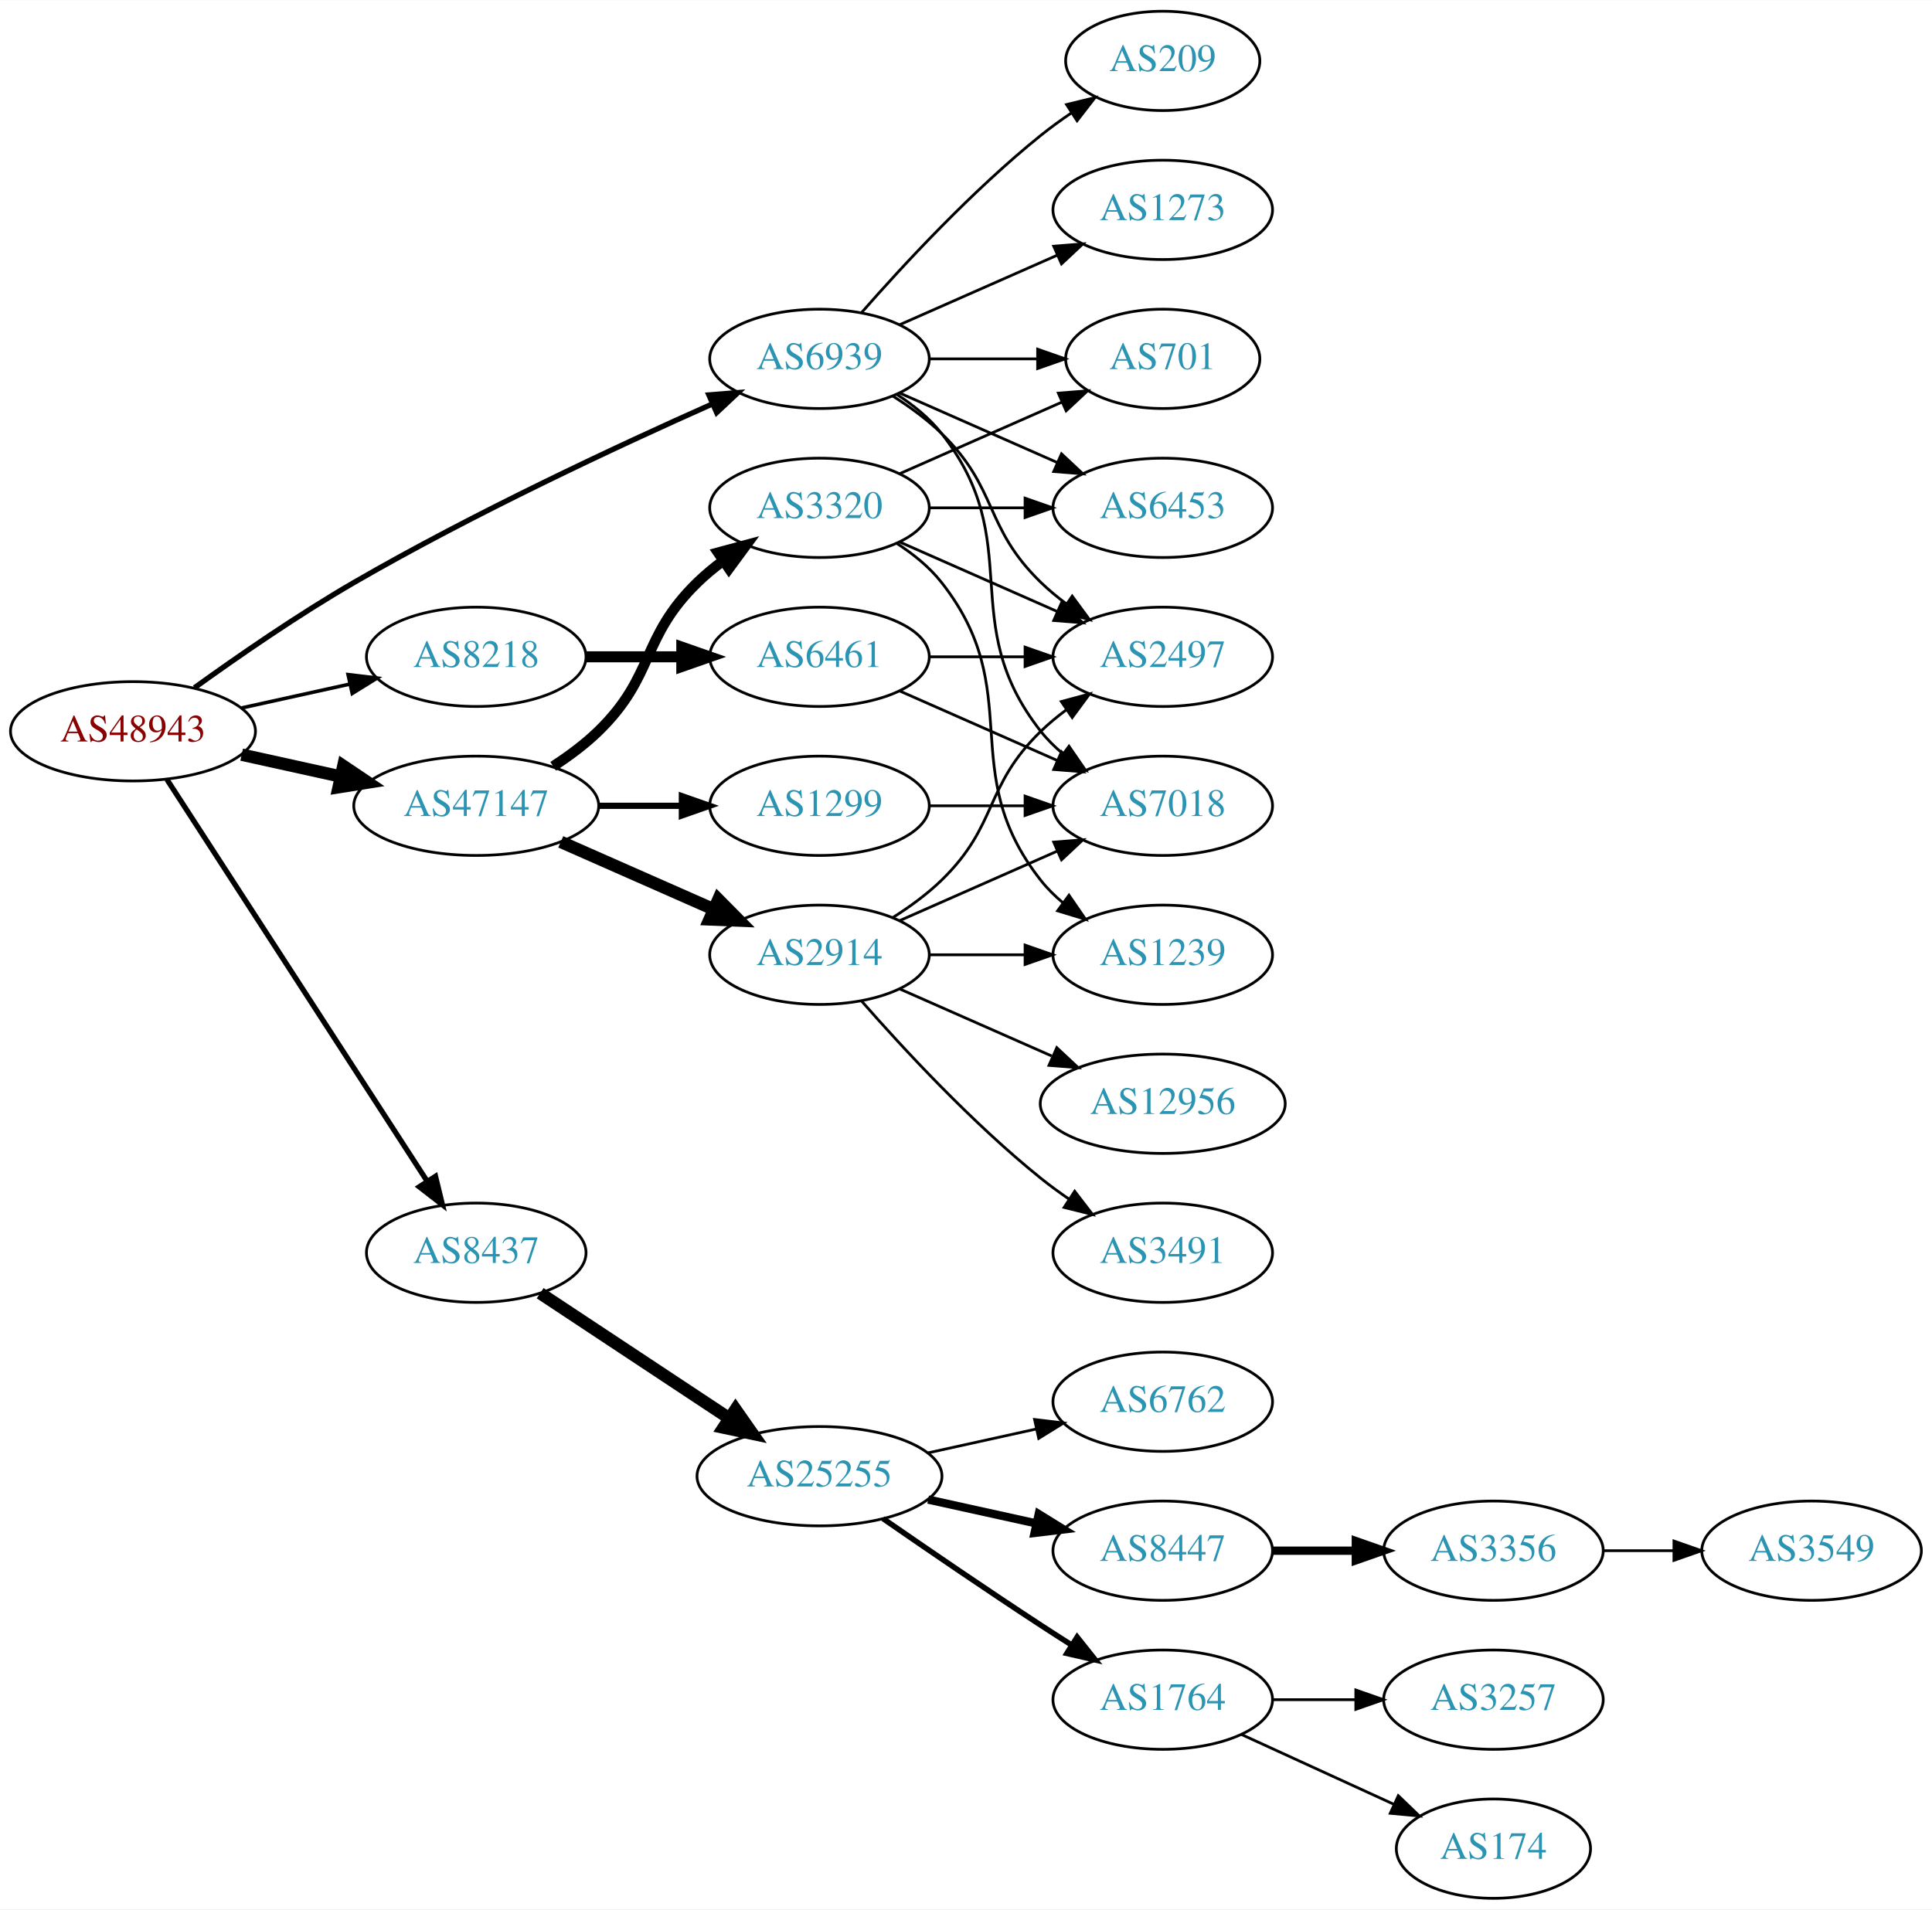
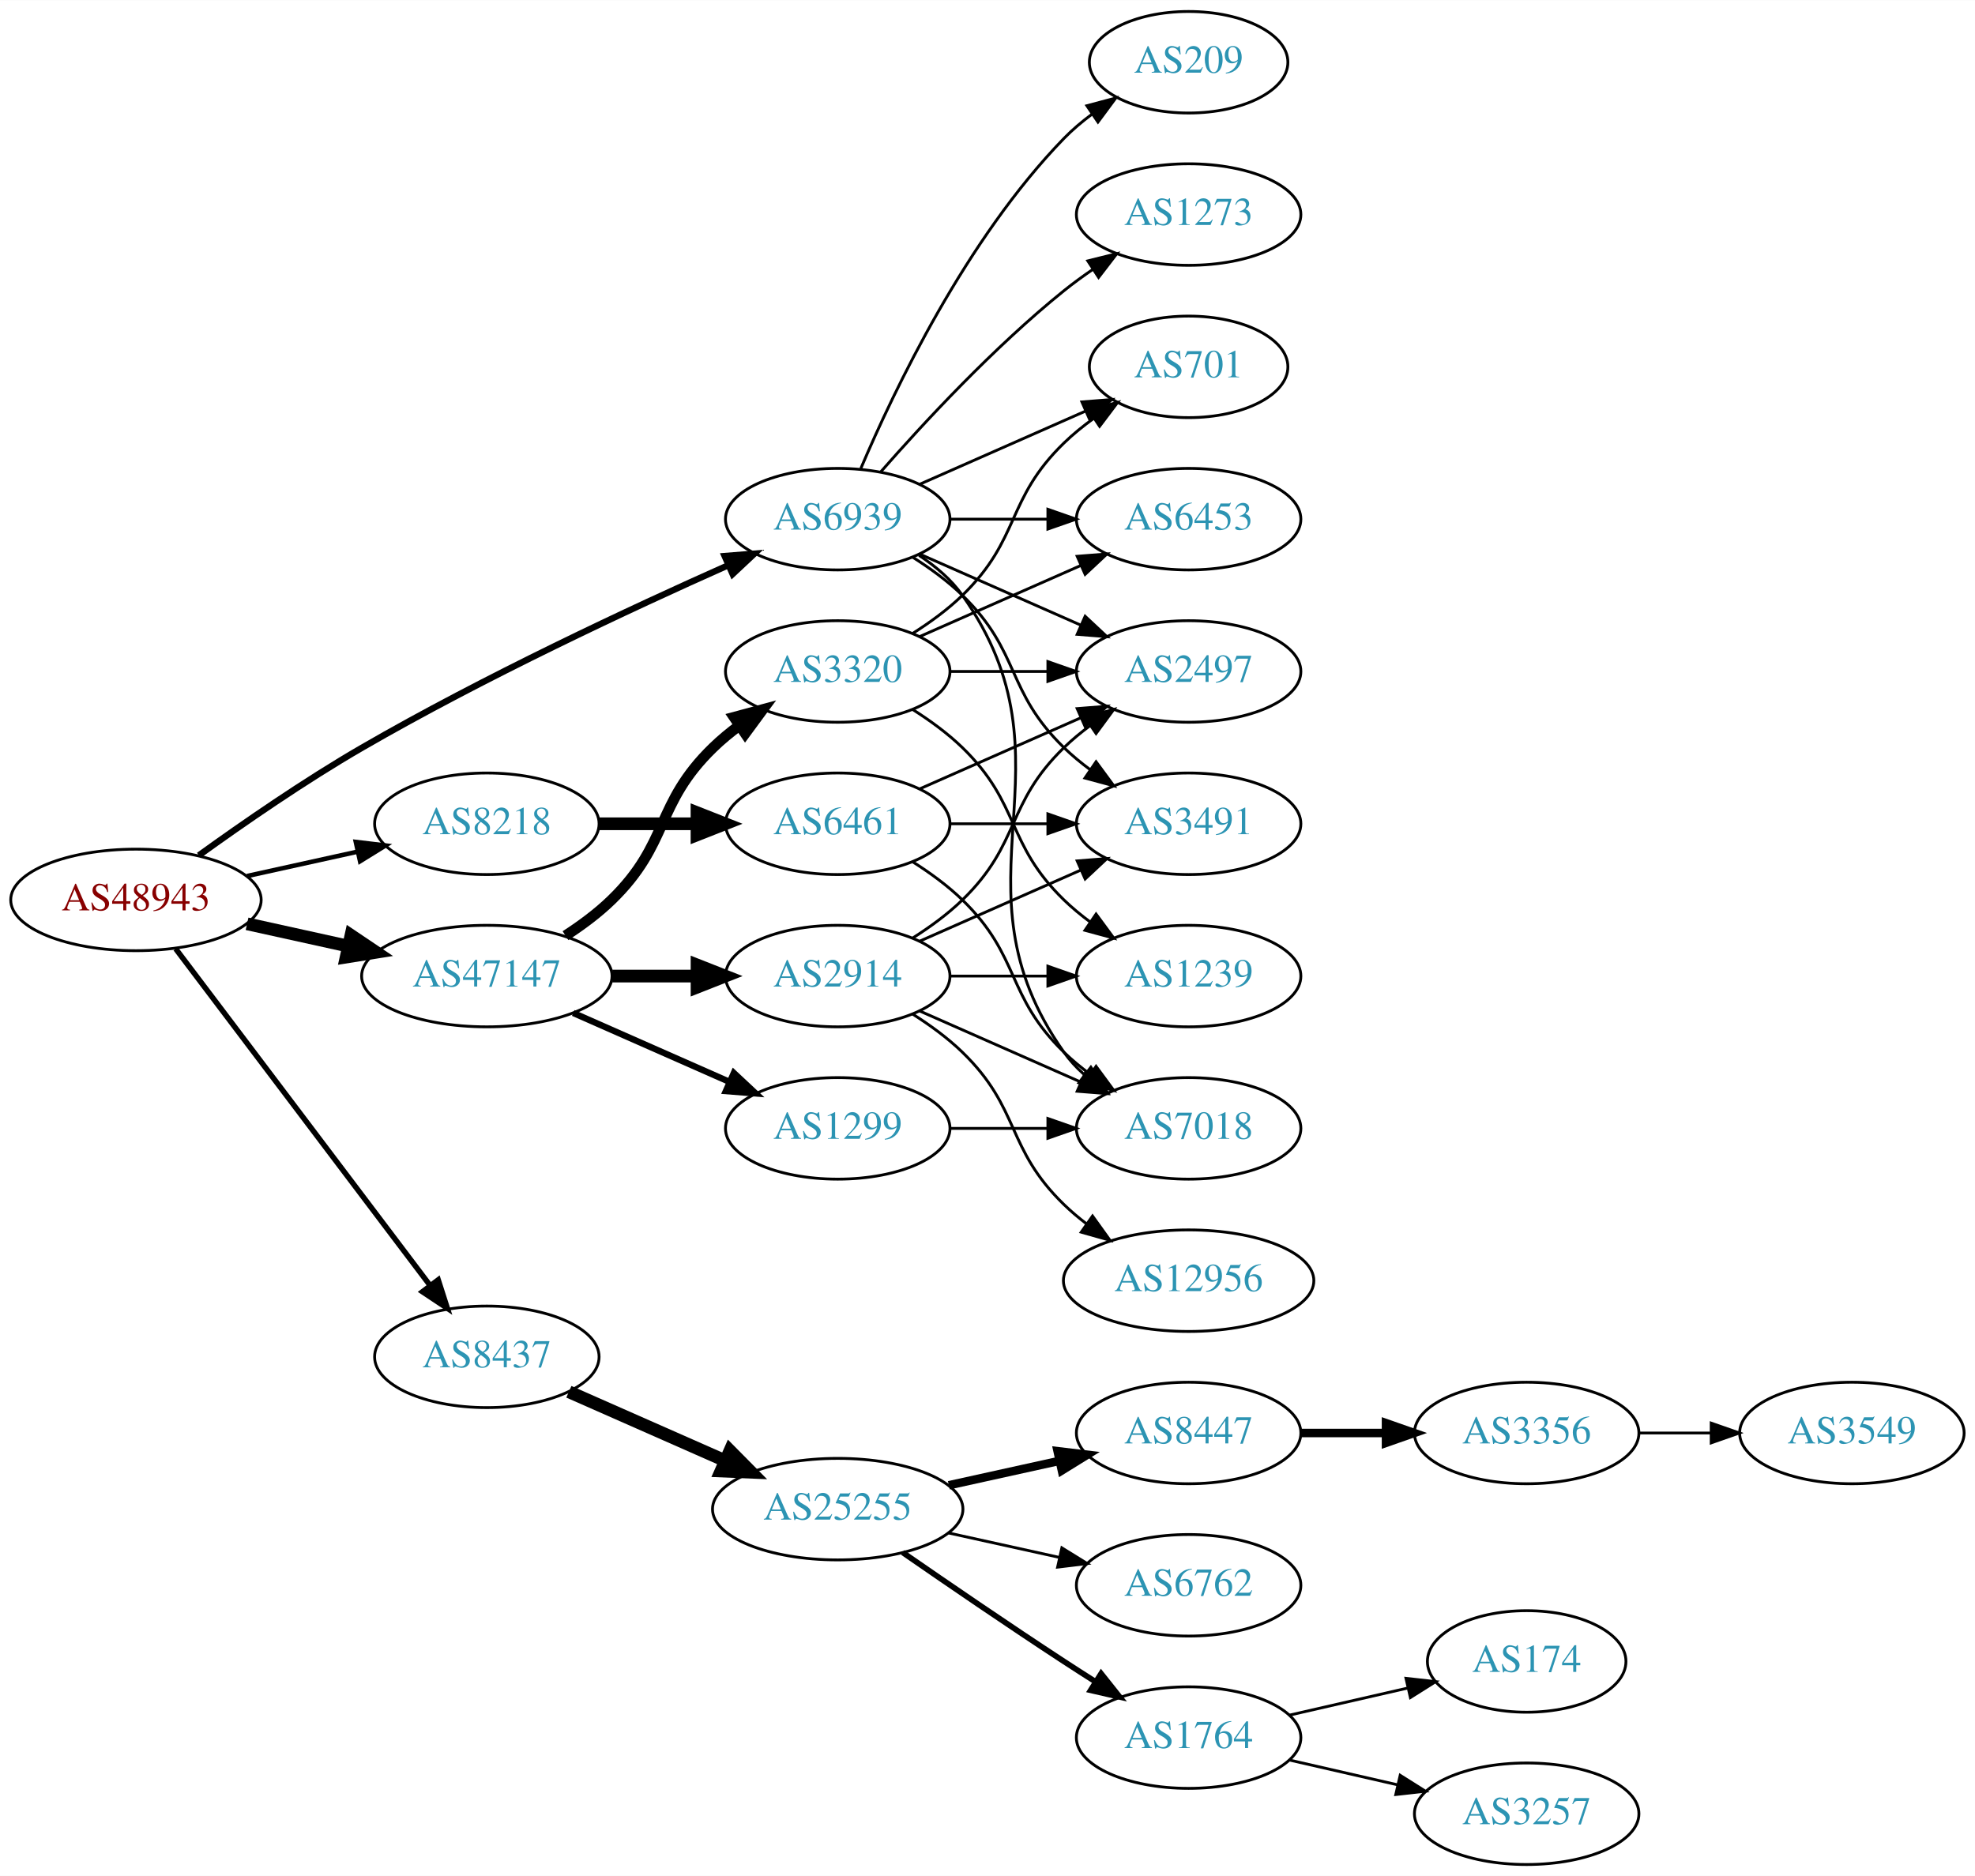
- <svg xmlns="http://www.w3.org/2000/svg" xmlns:xlink="http://www.w3.org/1999/xlink" width="700pt" height="692pt" viewBox="0.00 0.00 700.15 692.00">
-   <g id="graph0" class="graph" transform="scale(1 1) rotate(0) translate(4 688)">
-     <polygon fill="white" stroke="none" points="-4,4 -4,-688 696.155,-688 696.155,4 -4,4" />
+ <svg xmlns="http://www.w3.org/2000/svg" xmlns:xlink="http://www.w3.org/1999/xlink" width="700pt" height="665pt" viewBox="0.00 0.00 700.15 665.00">
+   <g id="graph0" class="graph" transform="scale(1 1) rotate(0) translate(4 661)">
+     <polygon fill="white" stroke="none" points="-4,4 -4,-661 696.155,-661 696.155,4 -4,4" />
    <g id="node1" class="node">
      <g id="a_node1">
        <a xlink:href="/asn/48943" xlink:title="AS48943 ~ KAPPER NETWORK-COMMUNICATIONS GmbH [AT]">
-           <ellipse fill="#ffffff" stroke="black" cx="44.196" cy="-423" rx="44.393" ry="18" />
-           <text text-anchor="middle" x="44.196" y="-419.3" font-family="Times,serif" font-size="14.00" fill="#880000">AS48943</text>
+           <ellipse fill="#ffffff" stroke="black" cx="44.196" cy="-342" rx="44.393" ry="18" />
+           <text text-anchor="middle" x="44.196" y="-338.3" font-family="Times,serif" font-size="14.00" fill="#880000">AS48943</text>
        </a>
      </g>
    </g>
    <g id="node2" class="node">
      <g id="a_node2">
        <a xlink:href="/asn/8218" xlink:title="AS8218 ~ legacy Neotelecoms [FR]">
-           <ellipse fill="#ffffff" stroke="black" cx="168.588" cy="-450" rx="39.794" ry="18" />
-           <text text-anchor="middle" x="168.588" y="-446.3" font-family="Times,serif" font-size="14.00" fill="#2c94b3">AS8218</text>
+           <ellipse fill="#ffffff" stroke="black" cx="168.588" cy="-369" rx="39.794" ry="18" />
+           <text text-anchor="middle" x="168.588" y="-365.3" font-family="Times,serif" font-size="14.00" fill="#2c94b3">AS8218</text>
        </a>
      </g>
    </g>
    <g id="edge1" class="edge">
-       <path fill="none" stroke="black" stroke-width="1.286" d="M83.586,-431.469C95.977,-434.202 109.824,-437.257 122.644,-440.085" />
-       <polygon fill="black" stroke="black" stroke-width="1.286" points="122.14,-443.558 132.659,-442.295 123.648,-436.722 122.14,-443.558" />
+       <path fill="none" stroke="black" stroke-width="1.607" d="M83.586,-350.469C95.977,-353.202 109.824,-356.257 122.644,-359.085" />
+       <polygon fill="black" stroke="black" stroke-width="1.607" points="122.14,-362.558 132.659,-361.295 123.648,-355.722 122.14,-362.558" />
    </g>
    <g id="node3" class="node">
      <g id="a_node3">
        <a xlink:href="/asn/8437" xlink:title="AS8437 ~ Hutchison Drei Austria GmbH [AT]">
-           <ellipse fill="#ffffff" stroke="black" cx="168.588" cy="-234" rx="39.794" ry="18" />
-           <text text-anchor="middle" x="168.588" y="-230.3" font-family="Times,serif" font-size="14.00" fill="#2c94b3">AS8437</text>
+           <ellipse fill="#ffffff" stroke="black" cx="168.588" cy="-180" rx="39.794" ry="18" />
+           <text text-anchor="middle" x="168.588" y="-176.3" font-family="Times,serif" font-size="14.00" fill="#2c94b3">AS8437</text>
        </a>
      </g>
    </g>
    <g id="edge2" class="edge">
-       <path fill="none" stroke="black" stroke-width="1.929" d="M56.491,-405.558C78.077,-372.225 125.293,-299.314 150.664,-260.134" />
-       <polygon fill="black" stroke="black" stroke-width="1.929" points="153.823,-261.696 156.321,-251.4 147.947,-257.891 153.823,-261.696" />
+       <path fill="none" stroke="black" stroke-width="1.929" d="M58.294,-324.663C79.919,-296.04 123.19,-238.767 148.312,-205.514" />
+       <polygon fill="black" stroke="black" stroke-width="1.929" points="151.349,-207.301 154.584,-197.212 145.764,-203.081 151.349,-207.301" />
    </g>
    <g id="node4" class="node">
      <g id="a_node4">
        <a xlink:href="/asn/47147" xlink:title="AS47147 ~ ANEXIA Internetdienstleistungs GmbH [AT]">
-           <ellipse fill="#ffffff" stroke="black" cx="168.588" cy="-396" rx="44.393" ry="18" />
-           <text text-anchor="middle" x="168.588" y="-392.3" font-family="Times,serif" font-size="14.00" fill="#2c94b3">AS47147</text>
+           <ellipse fill="#ffffff" stroke="black" cx="168.588" cy="-315" rx="44.393" ry="18" />
+           <text text-anchor="middle" x="168.588" y="-311.3" font-family="Times,serif" font-size="14.00" fill="#2c94b3">AS47147</text>
        </a>
      </g>
    </g>
    <g id="edge3" class="edge">
-       <path fill="none" stroke="black" stroke-width="4.5" d="M83.586,-414.531C94.978,-412.018 107.6,-409.233 119.525,-406.603" />
-       <polygon fill="black" stroke="black" stroke-width="4.5" points="120.418,-410.438 129.335,-404.439 118.721,-402.748 120.418,-410.438" />
+       <path fill="none" stroke="black" stroke-width="4.5" d="M83.586,-333.531C94.978,-331.018 107.6,-328.233 119.525,-325.603" />
+       <polygon fill="black" stroke="black" stroke-width="4.5" points="120.418,-329.438 129.335,-323.439 118.721,-321.748 120.418,-329.438" />
    </g>
    <g id="node5" class="node">
      <g id="a_node5">
        <a xlink:href="/asn/6939" xlink:title="AS6939 ~ Hurricane Electric LLC [US]">
-           <ellipse fill="#ffffff" stroke="black" cx="292.98" cy="-558" rx="39.794" ry="18" />
-           <text text-anchor="middle" x="292.98" y="-554.3" font-family="Times,serif" font-size="14.00" fill="#2c94b3">AS6939</text>
+           <ellipse fill="#ffffff" stroke="black" cx="292.98" cy="-477" rx="39.794" ry="18" />
+           <text text-anchor="middle" x="292.98" y="-473.3" font-family="Times,serif" font-size="14.00" fill="#2c94b3">AS6939</text>
        </a>
      </g>
    </g>
    <g id="edge4" class="edge">
-       <path fill="none" stroke="black" stroke-width="1.929" d="M66.486,-438.789C82.118,-450.065 104.08,-465.253 124.392,-477 167.606,-501.992 219.689,-526.316 254.203,-541.678" />
-       <polygon fill="black" stroke="black" stroke-width="1.929" points="252.889,-544.924 263.45,-545.767 255.72,-538.522 252.889,-544.924" />
+       <path fill="none" stroke="black" stroke-width="2.25" d="M66.486,-357.789C82.118,-369.065 104.08,-384.253 124.392,-396 167.606,-420.992 219.689,-445.316 254.203,-460.678" />
+       <polygon fill="black" stroke="black" stroke-width="2.25" points="252.889,-463.924 263.45,-464.767 255.72,-457.522 252.889,-463.924" />
    </g>
    <g id="node6" class="node">
      <g id="a_node6">
        <a xlink:href="/asn/6461" xlink:title="AS6461 ~ Zayo Bandwidth [US]">
-           <ellipse fill="#ffffff" stroke="black" cx="292.98" cy="-450" rx="39.794" ry="18" />
-           <text text-anchor="middle" x="292.98" y="-446.3" font-family="Times,serif" font-size="14.00" fill="#2c94b3">AS6461</text>
+           <ellipse fill="#ffffff" stroke="black" cx="292.98" cy="-369" rx="39.794" ry="18" />
+           <text text-anchor="middle" x="292.98" y="-365.3" font-family="Times,serif" font-size="14.00" fill="#2c94b3">AS6461</text>
        </a>
      </g>
    </g>
    <g id="edge5" class="edge">
-       <path fill="none" stroke="black" stroke-width="4" d="M208.314,-450C219.252,-450 231.303,-450 242.769,-450" />
-       <polygon fill="black" stroke="black" stroke-width="4" points="243.087,-453.5 253.087,-450 243.087,-446.5 243.087,-453.5" />
-     </g>
-     <g id="node9" class="node">
-       <g id="a_node9">
+       <path fill="none" stroke="black" stroke-width="4.5" d="M208.314,-369C219.252,-369 231.303,-369 242.769,-369" />
+       <polygon fill="black" stroke="black" stroke-width="4.5" points="243.087,-372.938 253.087,-369 243.087,-365.063 243.087,-372.938" />
+     </g>
+     <g id="node10" class="node">
+       <g id="a_node10">
        <a xlink:href="/asn/25255" xlink:title="AS25255 ~ ==&gt; TELE2 AUSTRIA &lt;== [AT]">
-           <ellipse fill="#ffffff" stroke="black" cx="292.98" cy="-153" rx="44.393" ry="18" />
-           <text text-anchor="middle" x="292.98" y="-149.3" font-family="Times,serif" font-size="14.00" fill="#2c94b3">AS25255</text>
-         </a>
-       </g>
-     </g>
-     <g id="edge8" class="edge">
-       <path fill="none" stroke="black" stroke-width="4.5" d="M191.753,-219.332C210.885,-206.67 238.753,-188.226 260.249,-174" />
-       <polygon fill="black" stroke="black" stroke-width="4.5" points="262.566,-177.188 268.732,-168.386 258.22,-170.621 262.566,-177.188" />
-     </g>
-     <g id="node17" class="node">
-       <g id="a_node17">
-         <a xlink:href="/asn/2914" xlink:title="AS2914 ~ NTT America, Inc. [US]">
-           <ellipse fill="#ffffff" stroke="black" cx="292.98" cy="-342" rx="39.794" ry="18" />
-           <text text-anchor="middle" x="292.98" y="-338.3" font-family="Times,serif" font-size="14.00" fill="#2c94b3">AS2914</text>
-         </a>
-       </g>
-     </g>
-     <g id="edge16" class="edge">
-       <path fill="none" stroke="black" stroke-width="4.5" d="M199.216,-382.928C215.81,-375.607 236.67,-366.403 254.403,-358.579" />
-       <polygon fill="black" stroke="black" stroke-width="4.5" points="256.327,-362.034 263.887,-354.395 253.148,-354.829 256.327,-362.034" />
+           <ellipse fill="#ffffff" stroke="black" cx="292.98" cy="-126" rx="44.393" ry="18" />
+           <text text-anchor="middle" x="292.98" y="-122.3" font-family="Times,serif" font-size="14.00" fill="#2c94b3">AS25255</text>
+         </a>
+       </g>
+     </g>
+     <g id="edge9" class="edge">
+       <path fill="none" stroke="black" stroke-width="4.5" d="M197.667,-167.611C213.984,-160.413 234.794,-151.231 252.714,-143.325" />
+       <polygon fill="black" stroke="black" stroke-width="4.5" points="254.765,-146.723 262.325,-139.084 251.586,-139.518 254.765,-146.723" />
    </g>
    <g id="node18" class="node">
      <g id="a_node18">
-         <a xlink:href="/asn/3320" xlink:title="AS3320 ~ DTAG [DE]">
-           <ellipse fill="#ffffff" stroke="black" cx="292.98" cy="-504" rx="39.794" ry="18" />
-           <text text-anchor="middle" x="292.98" y="-500.3" font-family="Times,serif" font-size="14.00" fill="#2c94b3">AS3320</text>
+         <a xlink:href="/asn/1299" xlink:title="AS1299 ~ Telia Carrier [EU]">
+           <ellipse fill="#ffffff" stroke="black" cx="292.98" cy="-261" rx="39.794" ry="18" />
+           <text text-anchor="middle" x="292.98" y="-257.3" font-family="Times,serif" font-size="14.00" fill="#2c94b3">AS1299</text>
        </a>
      </g>
    </g>
    <g id="edge17" class="edge">
-       <path fill="none" stroke="black" stroke-width="3.75" d="M196.472,-410.329C202.196,-414.036 207.962,-418.318 212.784,-423 233.478,-443.094 228.091,-456.906 248.784,-477 251.629,-479.763 254.803,-482.386 258.103,-484.834" />
-       <polygon fill="black" stroke="black" stroke-width="3.75" points="256.22,-487.786 266.451,-490.538 260.169,-482.006 256.22,-487.786" />
+       <path fill="none" stroke="black" stroke-width="2.25" d="M199.216,-301.928C215.81,-294.607 236.67,-285.403 254.403,-277.579" />
+       <polygon fill="black" stroke="black" stroke-width="2.25" points="256.151,-280.634 263.887,-273.395 253.325,-274.23 256.151,-280.634" />
    </g>
    <g id="node19" class="node">
      <g id="a_node19">
-         <a xlink:href="/asn/1299" xlink:title="AS1299 ~ Telia Carrier [EU]">
-           <ellipse fill="#ffffff" stroke="black" cx="292.98" cy="-396" rx="39.794" ry="18" />
-           <text text-anchor="middle" x="292.98" y="-392.3" font-family="Times,serif" font-size="14.00" fill="#2c94b3">AS1299</text>
+         <a xlink:href="/asn/2914" xlink:title="AS2914 ~ NTT America, Inc. [US]">
+           <ellipse fill="#ffffff" stroke="black" cx="292.98" cy="-315" rx="39.794" ry="18" />
+           <text text-anchor="middle" x="292.98" y="-311.3" font-family="Times,serif" font-size="14.00" fill="#2c94b3">AS2914</text>
        </a>
      </g>
    </g>
    <g id="edge18" class="edge">
-       <path fill="none" stroke="black" stroke-width="2.25" d="M213.084,-396C222.773,-396 233.11,-396 243.002,-396" />
-       <polygon fill="black" stroke="black" stroke-width="2.25" points="243.105,-399.5 253.105,-396 243.105,-392.5 243.105,-399.5" />
+       <path fill="none" stroke="black" stroke-width="4.5" d="M213.084,-315C222.773,-315 233.11,-315 243.002,-315" />
+       <polygon fill="black" stroke="black" stroke-width="4.5" points="243.105,-318.938 253.105,-315 243.105,-311.063 243.105,-318.938" />
+     </g>
+     <g id="node20" class="node">
+       <g id="a_node20">
+         <a xlink:href="/asn/3320" xlink:title="AS3320 ~ DTAG [DE]">
+           <ellipse fill="#ffffff" stroke="black" cx="292.98" cy="-423" rx="39.794" ry="18" />
+           <text text-anchor="middle" x="292.98" y="-419.3" font-family="Times,serif" font-size="14.00" fill="#2c94b3">AS3320</text>
+         </a>
+       </g>
+     </g>
+     <g id="edge19" class="edge">
+       <path fill="none" stroke="black" stroke-width="3.75" d="M196.472,-329.329C202.196,-333.036 207.962,-337.318 212.784,-342 233.478,-362.094 228.091,-375.906 248.784,-396 251.629,-398.763 254.803,-401.386 258.103,-403.834" />
+       <polygon fill="black" stroke="black" stroke-width="3.75" points="256.22,-406.786 266.451,-409.538 260.169,-401.006 256.22,-406.786" />
    </g>
    <g id="node7" class="node">
      <g id="a_node7">
        <a xlink:href="/asn/7018" xlink:title="AS7018 ~ AT&amp;T Services, Inc. [US]">
-           <ellipse fill="#ffffff" stroke="black" cx="417.373" cy="-396" rx="39.794" ry="18" />
-           <text text-anchor="middle" x="417.373" y="-392.3" font-family="Times,serif" font-size="14.00" fill="#2c94b3">AS7018</text>
-         </a>
-       </g>
-     </g>
-     <g id="edge29" class="edge">
-       <path fill="none" stroke="black" d="M320.952,-545.145C326.94,-541.28 332.8,-536.559 337.176,-531 368.475,-491.246 341.878,-462.754 373.176,-423 375.502,-420.047 378.245,-417.33 381.204,-414.853" />
-       <polygon fill="black" stroke="black" points="383.397,-417.585 389.401,-408.855 379.264,-411.936 383.397,-417.585" />
+           <ellipse fill="#ffffff" stroke="black" cx="417.373" cy="-261" rx="39.794" ry="18" />
+           <text text-anchor="middle" x="417.373" y="-257.3" font-family="Times,serif" font-size="14.00" fill="#2c94b3">AS7018</text>
+         </a>
+       </g>
+     </g>
+     <g id="edge31" class="edge">
+       <path fill="none" stroke="black" d="M321.814,-464.162C327.629,-460.339 333.194,-455.633 337.176,-450 379.756,-389.775 330.597,-348.225 373.176,-288 375.168,-285.184 377.555,-282.599 380.171,-280.24" />
+       <polygon fill="black" stroke="black" points="382.723,-282.694 388.539,-273.838 378.47,-277.135 382.723,-282.694" />
    </g>
    <g id="node8" class="node">
      <g id="a_node8">
        <a xlink:href="/asn/2497" xlink:title="AS2497 ~ Internet Initiative Japan Inc. [JP]">
-           <ellipse fill="#ffffff" stroke="black" cx="417.373" cy="-450" rx="39.794" ry="18" />
-           <text text-anchor="middle" x="417.373" y="-446.3" font-family="Times,serif" font-size="14.00" fill="#2c94b3">AS2497</text>
+           <ellipse fill="#ffffff" stroke="black" cx="417.373" cy="-423" rx="39.794" ry="18" />
+           <text text-anchor="middle" x="417.373" y="-419.3" font-family="Times,serif" font-size="14.00" fill="#2c94b3">AS2497</text>
+         </a>
+       </g>
+     </g>
+     <g id="edge35" class="edge">
+       <path fill="none" stroke="black" d="M322.06,-464.611C339.008,-457.134 360.805,-447.517 379.174,-439.412" />
+       <polygon fill="black" stroke="black" points="380.688,-442.57 388.424,-435.331 377.862,-436.166 380.688,-442.57" />
+     </g>
+     <g id="node9" class="node">
+       <g id="a_node9">
+         <a xlink:href="/asn/3491" xlink:title="AS3491 ~ PCCW Global, Inc. [US]">
+           <ellipse fill="#ffffff" stroke="black" cx="417.373" cy="-369" rx="39.794" ry="18" />
+           <text text-anchor="middle" x="417.373" y="-365.3" font-family="Times,serif" font-size="14.00" fill="#2c94b3">AS3491</text>
        </a>
      </g>
    </g>
    <g id="edge32" class="edge">
-       <path fill="none" stroke="black" d="M319.509,-544.538C325.672,-540.638 331.974,-536.052 337.176,-531 357.87,-510.906 352.483,-497.094 373.176,-477 376.022,-474.237 379.195,-471.614 382.496,-469.166" />
-       <polygon fill="black" stroke="black" points="384.561,-471.994 390.843,-463.462 380.612,-466.214 384.561,-471.994" />
+       <path fill="none" stroke="black" d="M319.509,-463.538C325.672,-459.638 331.974,-455.052 337.176,-450 357.87,-429.906 352.483,-416.094 373.176,-396 376.022,-393.237 379.195,-390.614 382.496,-388.166" />
+       <polygon fill="black" stroke="black" points="384.561,-390.994 390.843,-382.462 380.612,-385.214 384.561,-390.994" />
    </g>
    <g id="node23" class="node">
      <g id="a_node23">
        <a xlink:href="/asn/6453" xlink:title="AS6453 ~ TATA COMMUNICATIONS (AMERICA) INC [US]">
-           <ellipse fill="#ffffff" stroke="black" cx="417.373" cy="-504" rx="39.794" ry="18" />
-           <text text-anchor="middle" x="417.373" y="-500.3" font-family="Times,serif" font-size="14.00" fill="#2c94b3">AS6453</text>
-         </a>
-       </g>
-     </g>
-     <g id="edge33" class="edge">
-       <path fill="none" stroke="black" d="M322.06,-545.611C339.008,-538.134 360.805,-528.517 379.174,-520.412" />
-       <polygon fill="black" stroke="black" points="380.688,-523.57 388.424,-516.331 377.862,-517.166 380.688,-523.57" />
+           <ellipse fill="#ffffff" stroke="black" cx="417.373" cy="-477" rx="39.794" ry="18" />
+           <text text-anchor="middle" x="417.373" y="-473.3" font-family="Times,serif" font-size="14.00" fill="#2c94b3">AS6453</text>
+         </a>
+       </g>
+     </g>
+     <g id="edge30" class="edge">
+       <path fill="none" stroke="black" d="M332.706,-477C343.644,-477 355.695,-477 367.161,-477" />
+       <polygon fill="black" stroke="black" points="367.479,-480.5 377.479,-477 367.479,-473.5 367.479,-480.5" />
    </g>
    <g id="node24" class="node">
      <g id="a_node24">
        <a xlink:href="/asn/701" xlink:title="AS701 ~ UUNET [US]">
-           <ellipse fill="#ffffff" stroke="black" cx="417.373" cy="-558" rx="35.194" ry="18" />
-           <text text-anchor="middle" x="417.373" y="-554.3" font-family="Times,serif" font-size="14.00" fill="#2c94b3">AS701</text>
-         </a>
-       </g>
-     </g>
-     <g id="edge30" class="edge">
-       <path fill="none" stroke="black" d="M332.706,-558C345.195,-558 359.134,-558 371.998,-558" />
-       <polygon fill="black" stroke="black" points="372.035,-561.5 382.035,-558 372.035,-554.5 372.035,-561.5" />
+           <ellipse fill="#ffffff" stroke="black" cx="417.373" cy="-531" rx="35.194" ry="18" />
+           <text text-anchor="middle" x="417.373" y="-527.3" font-family="Times,serif" font-size="14.00" fill="#2c94b3">AS701</text>
+         </a>
+       </g>
+     </g>
+     <g id="edge36" class="edge">
+       <path fill="none" stroke="black" d="M322.06,-489.389C339.488,-497.078 362.045,-507.031 380.729,-515.274" />
+       <polygon fill="black" stroke="black" points="379.537,-518.573 390.099,-519.408 382.362,-512.169 379.537,-518.573" />
    </g>
    <g id="node25" class="node">
      <g id="a_node25">
        <a xlink:href="/asn/209" xlink:title="AS209 ~ CenturyLink Communications, LLC [US]">
-           <ellipse fill="#ffffff" stroke="black" cx="417.373" cy="-666" rx="35.194" ry="18" />
-           <text text-anchor="middle" x="417.373" y="-662.3" font-family="Times,serif" font-size="14.00" fill="#2c94b3">AS209</text>
-         </a>
-       </g>
-     </g>
-     <g id="edge31" class="edge">
-       <path fill="none" stroke="black" d="M308.133,-574.663C323.234,-591.894 348.355,-619.024 373.176,-639 376.682,-641.821 380.5,-644.587 384.368,-647.208" />
-       <polygon fill="black" stroke="black" points="382.518,-650.18 392.813,-652.682 386.325,-644.306 382.518,-650.18" />
+           <ellipse fill="#ffffff" stroke="black" cx="417.373" cy="-639" rx="35.194" ry="18" />
+           <text text-anchor="middle" x="417.373" y="-635.3" font-family="Times,serif" font-size="14.00" fill="#2c94b3">AS209</text>
+         </a>
+       </g>
+     </g>
+     <g id="edge33" class="edge">
+       <path fill="none" stroke="black" d="M301.171,-494.975C312.938,-522.682 338.512,-576.348 373.176,-612 376.159,-615.067 379.556,-617.94 383.106,-620.581" />
+       <polygon fill="black" stroke="black" points="381.301,-623.586 391.54,-626.308 385.233,-617.795 381.301,-623.586" />
    </g>
    <g id="node26" class="node">
      <g id="a_node26">
        <a xlink:href="/asn/1273" xlink:title="AS1273 ~ Vodafone Group PLC [EU]">
-           <ellipse fill="#ffffff" stroke="black" cx="417.373" cy="-612" rx="39.794" ry="18" />
-           <text text-anchor="middle" x="417.373" y="-608.3" font-family="Times,serif" font-size="14.00" fill="#2c94b3">AS1273</text>
+           <ellipse fill="#ffffff" stroke="black" cx="417.373" cy="-585" rx="39.794" ry="18" />
+           <text text-anchor="middle" x="417.373" y="-581.3" font-family="Times,serif" font-size="14.00" fill="#2c94b3">AS1273</text>
        </a>
      </g>
    </g>
    <g id="edge34" class="edge">
-       <path fill="none" stroke="black" d="M322.06,-570.389C339.008,-577.866 360.805,-587.483 379.174,-595.588" />
-       <polygon fill="black" stroke="black" points="377.862,-598.834 388.424,-599.669 380.688,-592.43 377.862,-598.834" />
+       <path fill="none" stroke="black" d="M308.133,-493.663C323.234,-510.894 348.355,-538.024 373.176,-558 376.432,-560.62 379.957,-563.192 383.542,-565.646" />
+       <polygon fill="black" stroke="black" points="381.629,-568.577 391.914,-571.121 385.46,-562.719 381.629,-568.577" />
    </g>
    <g id="edge6" class="edge">
-       <path fill="none" stroke="black" d="M322.06,-437.611C339.008,-430.134 360.805,-420.517 379.174,-412.412" />
-       <polygon fill="black" stroke="black" points="380.688,-415.57 388.424,-408.331 377.862,-409.166 380.688,-415.57" />
+       <path fill="none" stroke="black" d="M319.509,-355.538C325.672,-351.638 331.974,-347.052 337.176,-342 357.87,-321.906 352.483,-308.094 373.176,-288 376.022,-285.237 379.195,-282.614 382.496,-280.166" />
+       <polygon fill="black" stroke="black" points="384.561,-282.994 390.843,-274.462 380.612,-277.214 384.561,-282.994" />
    </g>
    <g id="edge7" class="edge">
-       <path fill="none" stroke="black" d="M332.706,-450C343.644,-450 355.695,-450 367.161,-450" />
-       <polygon fill="black" stroke="black" points="367.479,-453.5 377.479,-450 367.479,-446.5 367.479,-453.5" />
-     </g>
-     <g id="node10" class="node">
-       <g id="a_node10">
-         <a xlink:href="/asn/6762" xlink:title="AS6762 ~ TELECOM ITALIA SPARKLE S.p.A. [IT]">
-           <ellipse fill="#ffffff" stroke="black" cx="417.373" cy="-180" rx="39.794" ry="18" />
-           <text text-anchor="middle" x="417.373" y="-176.3" font-family="Times,serif" font-size="14.00" fill="#2c94b3">AS6762</text>
-         </a>
-       </g>
-     </g>
-     <g id="edge9" class="edge">
-       <path fill="none" stroke="black" d="M332.37,-161.469C344.761,-164.202 358.608,-167.257 371.429,-170.085" />
-       <polygon fill="black" stroke="black" points="370.924,-173.558 381.443,-172.295 372.432,-166.722 370.924,-173.558" />
+       <path fill="none" stroke="black" d="M322.06,-381.389C339.008,-388.866 360.805,-398.483 379.174,-406.588" />
+       <polygon fill="black" stroke="black" points="377.862,-409.834 388.424,-410.669 380.688,-403.43 377.862,-409.834" />
+     </g>
+     <g id="edge8" class="edge">
+       <path fill="none" stroke="black" d="M332.706,-369C343.644,-369 355.695,-369 367.161,-369" />
+       <polygon fill="black" stroke="black" points="367.479,-372.5 377.479,-369 367.479,-365.5 367.479,-372.5" />
    </g>
    <g id="node11" class="node">
      <g id="a_node11">
        <a xlink:href="/asn/8447" xlink:title="AS8447 ~ A1 Telekom Austria AG [AT]">
-           <ellipse fill="#ffffff" stroke="black" cx="417.373" cy="-126" rx="39.794" ry="18" />
-           <text text-anchor="middle" x="417.373" y="-122.3" font-family="Times,serif" font-size="14.00" fill="#2c94b3">AS8447</text>
+           <ellipse fill="#ffffff" stroke="black" cx="417.373" cy="-153" rx="39.794" ry="18" />
+           <text text-anchor="middle" x="417.373" y="-149.3" font-family="Times,serif" font-size="14.00" fill="#2c94b3">AS8447</text>
        </a>
      </g>
    </g>
    <g id="edge10" class="edge">
-       <path fill="none" stroke="black" stroke-width="3" d="M332.37,-144.531C344.761,-141.798 358.608,-138.743 371.429,-135.915" />
-       <polygon fill="black" stroke="black" stroke-width="3" points="372.432,-139.278 381.443,-133.705 370.924,-132.442 372.432,-139.278" />
+       <path fill="none" stroke="black" stroke-width="3" d="M332.37,-134.469C344.761,-137.202 358.608,-140.257 371.429,-143.085" />
+       <polygon fill="black" stroke="black" stroke-width="3" points="370.924,-146.558 381.443,-145.295 372.432,-139.722 370.924,-146.558" />
    </g>
    <g id="node12" class="node">
      <g id="a_node12">
-         <a xlink:href="/asn/1764" xlink:title="AS1764 ~ NEXTLAYER-AS [AT]">
-           <ellipse fill="#ffffff" stroke="black" cx="417.373" cy="-72" rx="39.794" ry="18" />
-           <text text-anchor="middle" x="417.373" y="-68.3" font-family="Times,serif" font-size="14.00" fill="#2c94b3">AS1764</text>
+         <a xlink:href="/asn/6762" xlink:title="AS6762 ~ TELECOM ITALIA SPARKLE S.p.A. [IT]">
+           <ellipse fill="#ffffff" stroke="black" cx="417.373" cy="-99" rx="39.794" ry="18" />
+           <text text-anchor="middle" x="417.373" y="-95.3" font-family="Times,serif" font-size="14.00" fill="#2c94b3">AS6762</text>
        </a>
      </g>
    </g>
    <g id="edge11" class="edge">
-       <path fill="none" stroke="black" stroke-width="2" d="M316.011,-137.633C331.813,-126.695 353.67,-111.739 373.176,-99 376.758,-96.661 380.529,-94.241 384.289,-91.856" />
-       <polygon fill="black" stroke="black" stroke-width="2" points="386.352,-94.693 392.95,-86.404 382.623,-88.769 386.352,-94.693" />
+       <path fill="none" stroke="black" d="M332.37,-117.531C344.761,-114.798 358.608,-111.743 371.429,-108.915" />
+       <polygon fill="black" stroke="black" points="372.432,-112.278 381.443,-106.705 370.924,-105.442 372.432,-112.278" />
    </g>
    <g id="node13" class="node">
      <g id="a_node13">
+         <a xlink:href="/asn/1764" xlink:title="AS1764 ~ NEXTLAYER-AS [AT]">
+           <ellipse fill="#ffffff" stroke="black" cx="417.373" cy="-45" rx="39.794" ry="18" />
+           <text text-anchor="middle" x="417.373" y="-41.3" font-family="Times,serif" font-size="14.00" fill="#2c94b3">AS1764</text>
+         </a>
+       </g>
+     </g>
+     <g id="edge12" class="edge">
+       <path fill="none" stroke="black" stroke-width="2" d="M316.011,-110.633C331.813,-99.695 353.67,-84.739 373.176,-72 376.758,-69.661 380.529,-67.241 384.289,-64.856" />
+       <polygon fill="black" stroke="black" stroke-width="2" points="386.352,-67.693 392.95,-59.404 382.623,-61.769 386.352,-67.693" />
+     </g>
+     <g id="node14" class="node">
+       <g id="a_node14">
        <a xlink:href="/asn/3356" xlink:title="AS3356 ~ Level 3 Parent, LLC [US]">
-           <ellipse fill="#ffffff" stroke="black" cx="537.215" cy="-126" rx="39.794" ry="18" />
-           <text text-anchor="middle" x="537.215" y="-122.3" font-family="Times,serif" font-size="14.00" fill="#2c94b3">AS3356</text>
-         </a>
-       </g>
-     </g>
-     <g id="edge12" class="edge">
-       <path fill="none" stroke="black" stroke-width="3" d="M457.285,-126C466.839,-126 477.188,-126 487.151,-126" />
-       <polygon fill="black" stroke="black" stroke-width="3" points="487.343,-129.5 497.343,-126 487.343,-122.5 487.343,-129.5" />
-     </g>
-     <g id="node15" class="node">
-       <g id="a_node15">
-         <a xlink:href="/asn/174" xlink:title="AS174 ~ Cogent Communications [US]">
-           <ellipse fill="#ffffff" stroke="black" cx="537.215" cy="-18" rx="35.194" ry="18" />
-           <text text-anchor="middle" x="537.215" y="-14.3" font-family="Times,serif" font-size="14.00" fill="#2c94b3">AS174</text>
-         </a>
-       </g>
-     </g>
-     <g id="edge14" class="edge">
-       <path fill="none" stroke="black" d="M446.001,-59.339C462.418,-51.817 483.399,-42.202 500.996,-34.139" />
-       <polygon fill="black" stroke="black" points="502.74,-37.189 510.373,-29.842 499.824,-30.826 502.74,-37.189" />
+           <ellipse fill="#ffffff" stroke="black" cx="537.215" cy="-153" rx="39.794" ry="18" />
+           <text text-anchor="middle" x="537.215" y="-149.3" font-family="Times,serif" font-size="14.00" fill="#2c94b3">AS3356</text>
+         </a>
+       </g>
+     </g>
+     <g id="edge13" class="edge">
+       <path fill="none" stroke="black" stroke-width="3" d="M457.285,-153C466.839,-153 477.188,-153 487.151,-153" />
+       <polygon fill="black" stroke="black" stroke-width="3" points="487.343,-156.5 497.343,-153 487.343,-149.5 487.343,-156.5" />
    </g>
    <g id="node16" class="node">
      <g id="a_node16">
        <a xlink:href="/asn/3257" xlink:title="AS3257 ~ GTT [DE]">
-           <ellipse fill="#ffffff" stroke="black" cx="537.215" cy="-72" rx="39.794" ry="18" />
-           <text text-anchor="middle" x="537.215" y="-68.3" font-family="Times,serif" font-size="14.00" fill="#2c94b3">AS3257</text>
+           <ellipse fill="#ffffff" stroke="black" cx="537.215" cy="-18" rx="39.794" ry="18" />
+           <text text-anchor="middle" x="537.215" y="-14.3" font-family="Times,serif" font-size="14.00" fill="#2c94b3">AS3257</text>
        </a>
      </g>
    </g>
    <g id="edge15" class="edge">
-       <path fill="none" stroke="black" d="M457.285,-72C466.839,-72 477.188,-72 487.151,-72" />
-       <polygon fill="black" stroke="black" points="487.343,-75.5 497.343,-72 487.343,-68.5 487.343,-75.5" />
-     </g>
-     <g id="node14" class="node">
-       <g id="a_node14">
+       <path fill="none" stroke="black" d="M453.092,-37.045C465.092,-34.296 478.713,-31.175 491.405,-28.267" />
+       <polygon fill="black" stroke="black" points="492.371,-31.636 501.337,-25.991 490.808,-24.813 492.371,-31.636" />
+     </g>
+     <g id="node17" class="node">
+       <g id="a_node17">
+         <a xlink:href="/asn/174" xlink:title="AS174 ~ Cogent Communications [US]">
+           <ellipse fill="#ffffff" stroke="black" cx="537.215" cy="-72" rx="35.194" ry="18" />
+           <text text-anchor="middle" x="537.215" y="-68.3" font-family="Times,serif" font-size="14.00" fill="#2c94b3">AS174</text>
+         </a>
+       </g>
+     </g>
+     <g id="edge16" class="edge">
+       <path fill="none" stroke="black" d="M453.092,-52.955C466.184,-55.955 481.207,-59.397 494.847,-62.522" />
+       <polygon fill="black" stroke="black" points="494.425,-66.016 504.955,-64.838 495.989,-59.193 494.425,-66.016" />
+     </g>
+     <g id="node15" class="node">
+       <g id="a_node15">
        <a xlink:href="/asn/3549" xlink:title="AS3549 ~ Level 3 Parent, LLC [US]">
-           <ellipse fill="#ffffff" stroke="black" cx="652.508" cy="-126" rx="39.794" ry="18" />
-           <text text-anchor="middle" x="652.508" y="-122.3" font-family="Times,serif" font-size="14.00" fill="#2c94b3">AS3549</text>
-         </a>
-       </g>
-     </g>
-     <g id="edge13" class="edge">
-       <path fill="none" stroke="black" d="M576.887,-126C585.09,-126 593.854,-126 602.386,-126" />
-       <polygon fill="black" stroke="black" points="602.626,-129.5 612.626,-126 602.626,-122.5 602.626,-129.5" />
+           <ellipse fill="#ffffff" stroke="black" cx="652.508" cy="-153" rx="39.794" ry="18" />
+           <text text-anchor="middle" x="652.508" y="-149.3" font-family="Times,serif" font-size="14.00" fill="#2c94b3">AS3549</text>
+         </a>
+       </g>
+     </g>
+     <g id="edge14" class="edge">
+       <path fill="none" stroke="black" d="M576.887,-153C585.09,-153 593.854,-153 602.386,-153" />
+       <polygon fill="black" stroke="black" points="602.626,-156.5 612.626,-153 602.626,-149.5 602.626,-156.5" />
+     </g>
+     <g id="edge29" class="edge">
+       <path fill="none" stroke="black" d="M332.706,-261C343.644,-261 355.695,-261 367.161,-261" />
+       <polygon fill="black" stroke="black" points="367.479,-264.5 377.479,-261 367.479,-257.5 367.479,-264.5" />
+     </g>
+     <g id="edge24" class="edge">
+       <path fill="none" stroke="black" d="M322.06,-302.611C339.008,-295.134 360.805,-285.517 379.174,-277.412" />
+       <polygon fill="black" stroke="black" points="380.688,-280.57 388.424,-273.331 377.862,-274.166 380.688,-280.57" />
    </g>
    <g id="edge21" class="edge">
-       <path fill="none" stroke="black" d="M322.06,-354.389C339.008,-361.866 360.805,-371.483 379.174,-379.588" />
-       <polygon fill="black" stroke="black" points="377.862,-382.834 388.424,-383.669 380.688,-376.43 377.862,-382.834" />
-     </g>
-     <g id="edge19" class="edge">
-       <path fill="none" stroke="black" d="M319.509,-355.462C325.672,-359.362 331.974,-363.948 337.176,-369 357.87,-389.094 352.483,-402.906 373.176,-423 376.022,-425.763 379.195,-428.386 382.496,-430.834" />
-       <polygon fill="black" stroke="black" points="380.612,-433.786 390.843,-436.538 384.561,-428.006 380.612,-433.786" />
-     </g>
-     <g id="node20" class="node">
-       <g id="a_node20">
-         <a xlink:href="/asn/3491" xlink:title="AS3491 ~ PCCW Global, Inc. [US]">
-           <ellipse fill="#ffffff" stroke="black" cx="417.373" cy="-234" rx="39.794" ry="18" />
-           <text text-anchor="middle" x="417.373" y="-230.3" font-family="Times,serif" font-size="14.00" fill="#2c94b3">AS3491</text>
-         </a>
-       </g>
+       <path fill="none" stroke="black" d="M319.509,-328.462C325.672,-332.362 331.974,-336.948 337.176,-342 357.87,-362.094 352.483,-375.906 373.176,-396 376.022,-398.763 379.195,-401.386 382.496,-403.834" />
+       <polygon fill="black" stroke="black" points="380.612,-406.786 390.843,-409.538 384.561,-401.006 380.612,-406.786" />
    </g>
    <g id="edge20" class="edge">
-       <path fill="none" stroke="black" d="M308.133,-325.337C323.234,-308.106 348.355,-280.976 373.176,-261 376.432,-258.38 379.957,-255.808 383.542,-253.354" />
-       <polygon fill="black" stroke="black" points="385.46,-256.281 391.914,-247.879 381.629,-250.423 385.46,-256.281" />
+       <path fill="none" stroke="black" d="M322.06,-327.389C339.008,-334.866 360.805,-344.483 379.174,-352.588" />
+       <polygon fill="black" stroke="black" points="377.862,-355.834 388.424,-356.669 380.688,-349.43 377.862,-355.834" />
    </g>
    <g id="node21" class="node">
      <g id="a_node21">
        <a xlink:href="/asn/1239" xlink:title="AS1239 ~ Sprint [US]">
-           <ellipse fill="#ffffff" stroke="black" cx="417.373" cy="-342" rx="39.794" ry="18" />
-           <text text-anchor="middle" x="417.373" y="-338.3" font-family="Times,serif" font-size="14.00" fill="#2c94b3">AS1239</text>
+           <ellipse fill="#ffffff" stroke="black" cx="417.373" cy="-315" rx="39.794" ry="18" />
+           <text text-anchor="middle" x="417.373" y="-311.3" font-family="Times,serif" font-size="14.00" fill="#2c94b3">AS1239</text>
        </a>
      </g>
    </g>
    <g id="edge22" class="edge">
-       <path fill="none" stroke="black" d="M332.706,-342C343.644,-342 355.695,-342 367.161,-342" />
-       <polygon fill="black" stroke="black" points="367.479,-345.5 377.479,-342 367.479,-338.5 367.479,-345.5" />
+       <path fill="none" stroke="black" d="M332.706,-315C343.644,-315 355.695,-315 367.161,-315" />
+       <polygon fill="black" stroke="black" points="367.479,-318.5 377.479,-315 367.479,-311.5 367.479,-318.5" />
    </g>
    <g id="node22" class="node">
      <g id="a_node22">
        <a xlink:href="/asn/12956" xlink:title="AS12956 ~ TELXIUS [ES]">
-           <ellipse fill="#ffffff" stroke="black" cx="417.373" cy="-288" rx="44.393" ry="18" />
-           <text text-anchor="middle" x="417.373" y="-284.3" font-family="Times,serif" font-size="14.00" fill="#2c94b3">AS12956</text>
+           <ellipse fill="#ffffff" stroke="black" cx="417.373" cy="-207" rx="44.393" ry="18" />
+           <text text-anchor="middle" x="417.373" y="-203.3" font-family="Times,serif" font-size="14.00" fill="#2c94b3">AS12956</text>
        </a>
      </g>
    </g>
    <g id="edge23" class="edge">
-       <path fill="none" stroke="black" d="M322.06,-329.611C338.376,-322.413 359.186,-313.231 377.106,-305.325" />
-       <polygon fill="black" stroke="black" points="378.981,-308.323 386.717,-301.084 376.155,-301.919 378.981,-308.323" />
+       <path fill="none" stroke="black" d="M319.509,-301.538C325.672,-297.638 331.974,-293.052 337.176,-288 357.87,-267.906 352.483,-254.094 373.176,-234 375.663,-231.586 378.4,-229.278 381.253,-227.1" />
+       <polygon fill="black" stroke="black" points="383.308,-229.934 389.489,-221.329 379.291,-224.202 383.308,-229.934" />
+     </g>
+     <g id="edge25" class="edge">
+       <path fill="none" stroke="black" d="M332.706,-423C343.644,-423 355.695,-423 367.161,-423" />
+       <polygon fill="black" stroke="black" points="367.479,-426.5 377.479,-423 367.479,-419.5 367.479,-426.5" />
+     </g>
+     <g id="edge28" class="edge">
+       <path fill="none" stroke="black" d="M319.509,-409.538C325.672,-405.638 331.974,-401.052 337.176,-396 357.87,-375.906 352.483,-362.094 373.176,-342 376.022,-339.237 379.195,-336.614 382.496,-334.166" />
+       <polygon fill="black" stroke="black" points="384.561,-336.994 390.843,-328.462 380.612,-331.214 384.561,-336.994" />
    </g>
    <g id="edge26" class="edge">
-       <path fill="none" stroke="black" d="M322.06,-491.611C339.008,-484.134 360.805,-474.517 379.174,-466.412" />
-       <polygon fill="black" stroke="black" points="380.688,-469.57 388.424,-462.331 377.862,-463.166 380.688,-469.57" />
+       <path fill="none" stroke="black" d="M322.06,-435.389C339.008,-442.866 360.805,-452.483 379.174,-460.588" />
+       <polygon fill="black" stroke="black" points="377.862,-463.834 388.424,-464.669 380.688,-457.43 377.862,-463.834" />
    </g>
    <g id="edge27" class="edge">
-       <path fill="none" stroke="black" d="M320.952,-491.145C326.94,-487.28 332.8,-482.559 337.176,-477 368.475,-437.246 341.878,-408.754 373.176,-369 375.502,-366.047 378.245,-363.33 381.204,-360.853" />
-       <polygon fill="black" stroke="black" points="383.397,-363.585 389.401,-354.855 379.264,-357.936 383.397,-363.585" />
-     </g>
-     <g id="edge24" class="edge">
-       <path fill="none" stroke="black" d="M332.706,-504C343.644,-504 355.695,-504 367.161,-504" />
-       <polygon fill="black" stroke="black" points="367.479,-507.5 377.479,-504 367.479,-500.5 367.479,-507.5" />
-     </g>
-     <g id="edge25" class="edge">
-       <path fill="none" stroke="black" d="M322.06,-516.389C339.488,-524.078 362.045,-534.031 380.729,-542.274" />
-       <polygon fill="black" stroke="black" points="379.537,-545.573 390.099,-546.408 382.362,-539.169 379.537,-545.573" />
-     </g>
-     <g id="edge28" class="edge">
-       <path fill="none" stroke="black" d="M332.706,-396C343.644,-396 355.695,-396 367.161,-396" />
-       <polygon fill="black" stroke="black" points="367.479,-399.5 377.479,-396 367.479,-392.5 367.479,-399.5" />
+       <path fill="none" stroke="black" d="M319.509,-436.462C325.672,-440.362 331.974,-444.948 337.176,-450 357.87,-470.094 352.483,-483.906 373.176,-504 376.404,-507.134 380.055,-510.089 383.833,-512.812" />
+       <polygon fill="black" stroke="black" points="381.931,-515.75 392.194,-518.383 385.812,-509.925 381.931,-515.75" />
    </g>
  </g>
</svg>
